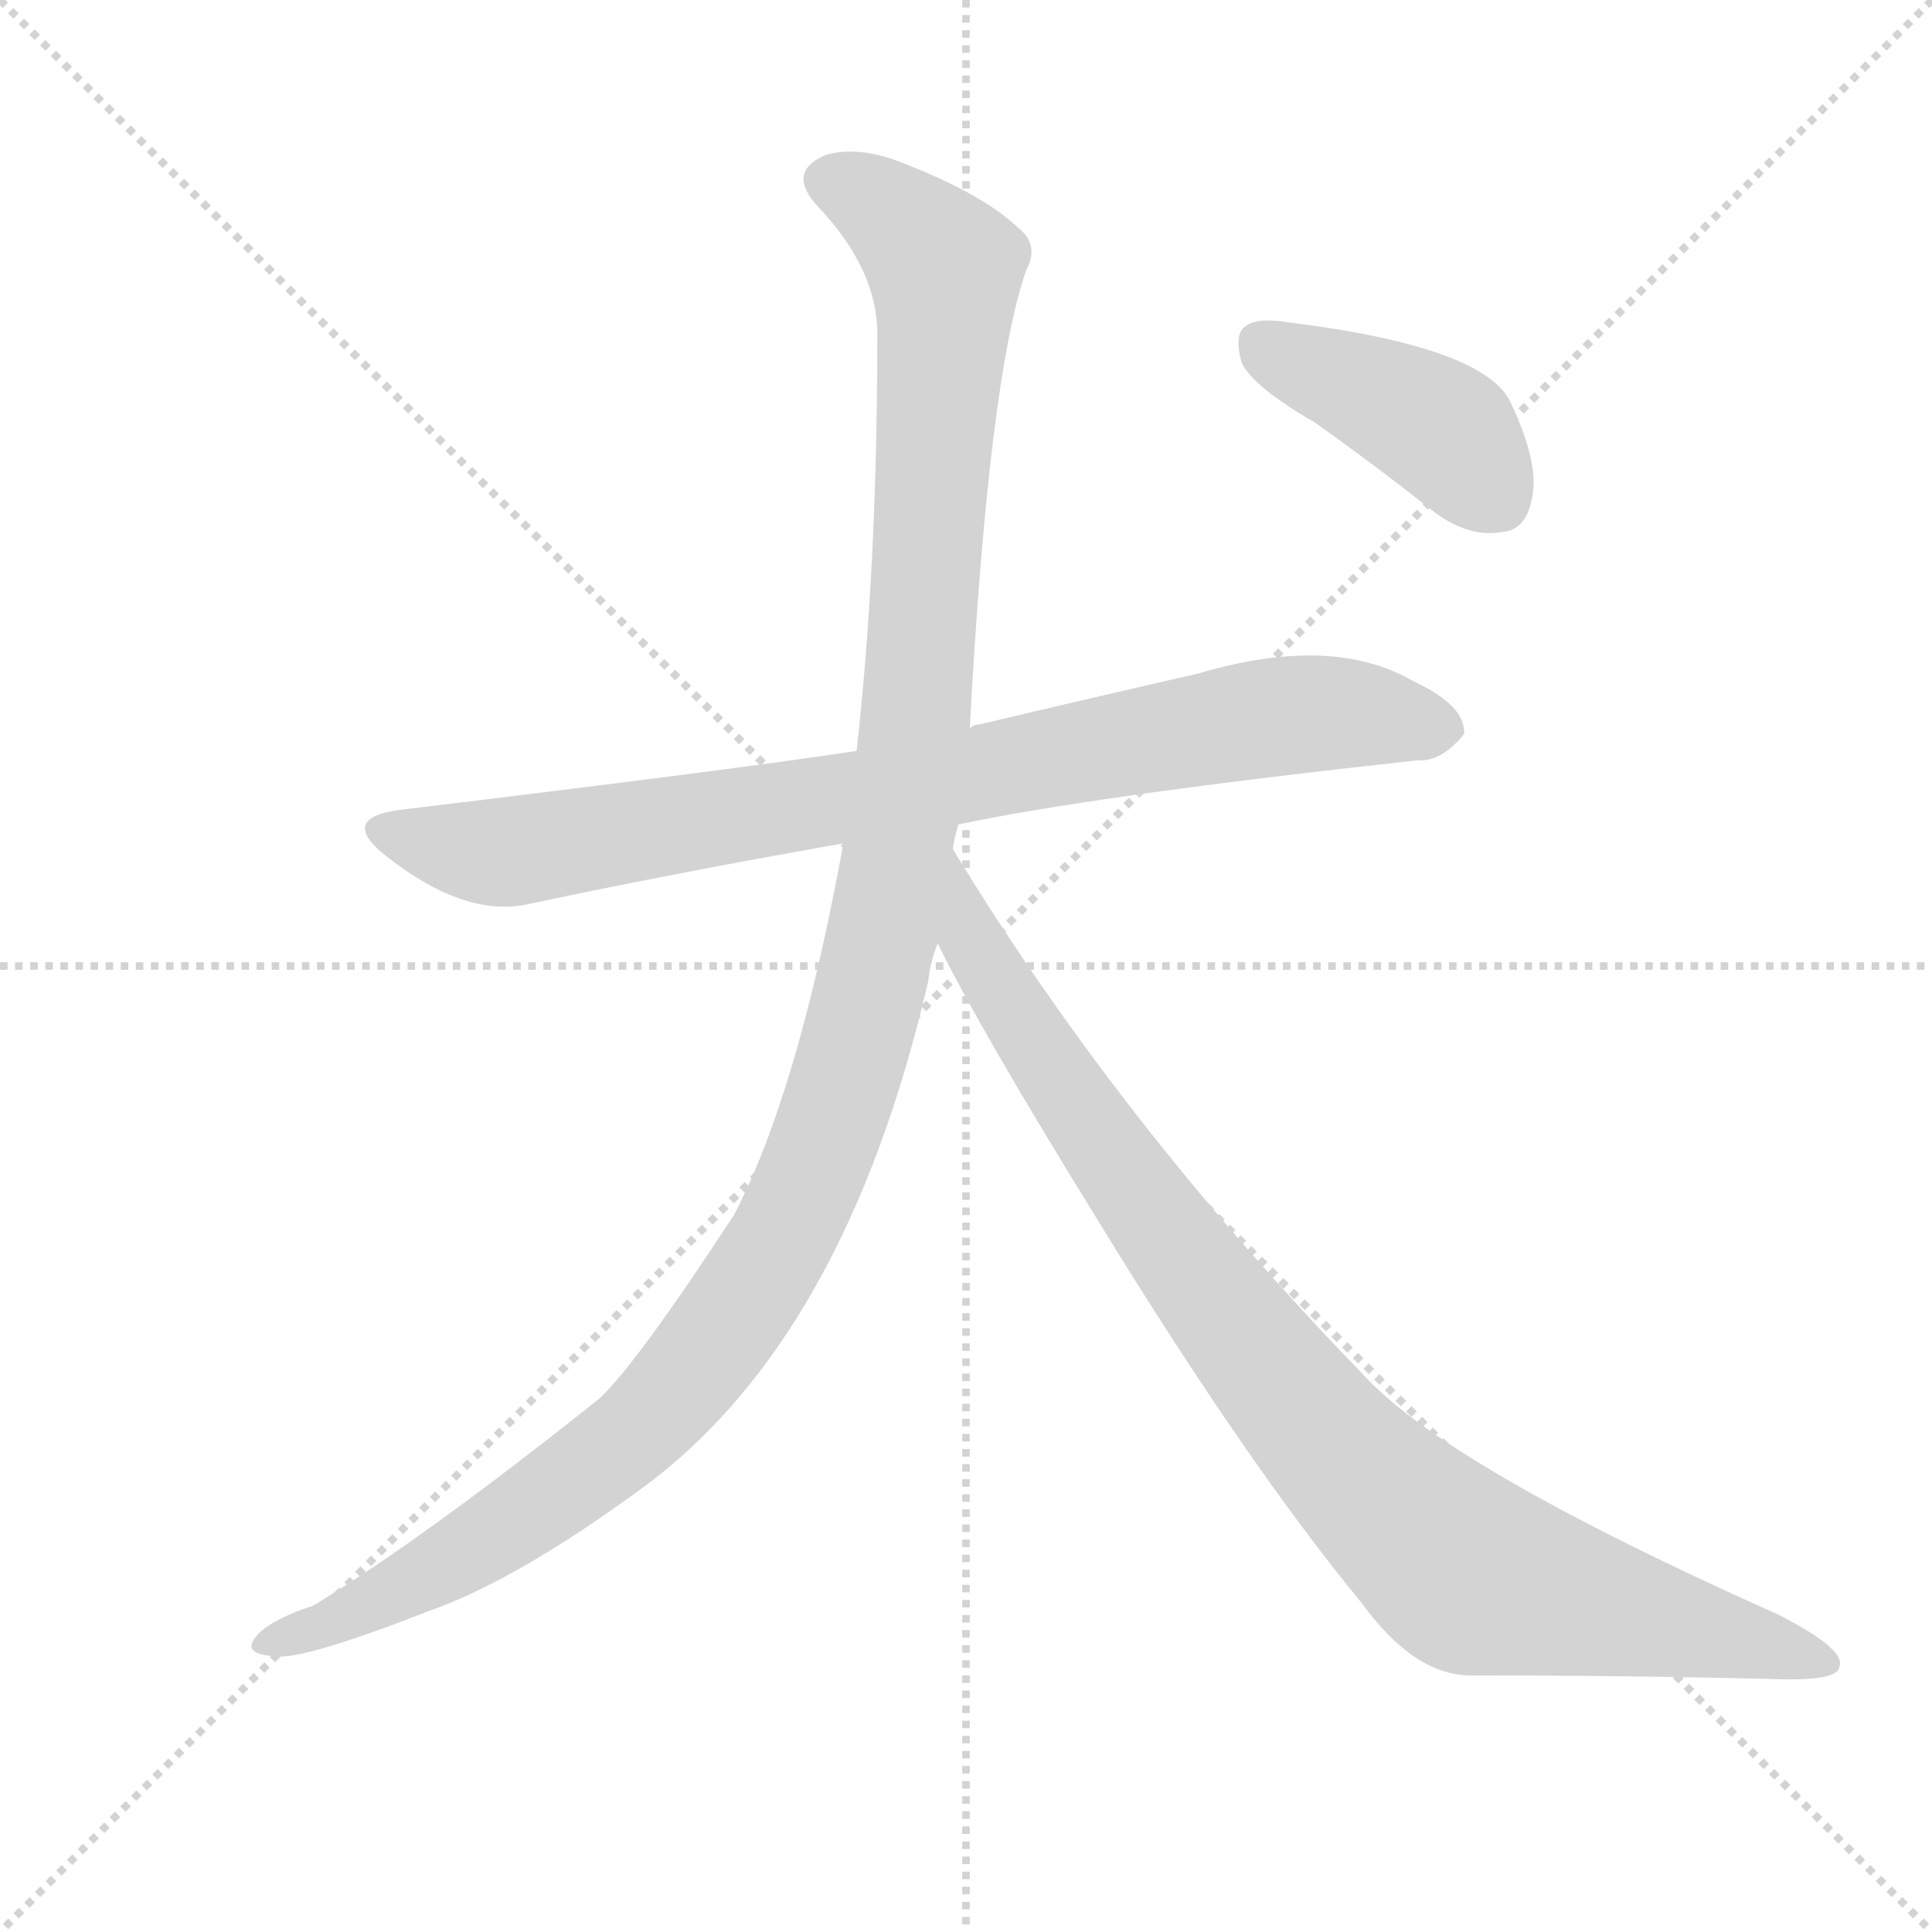
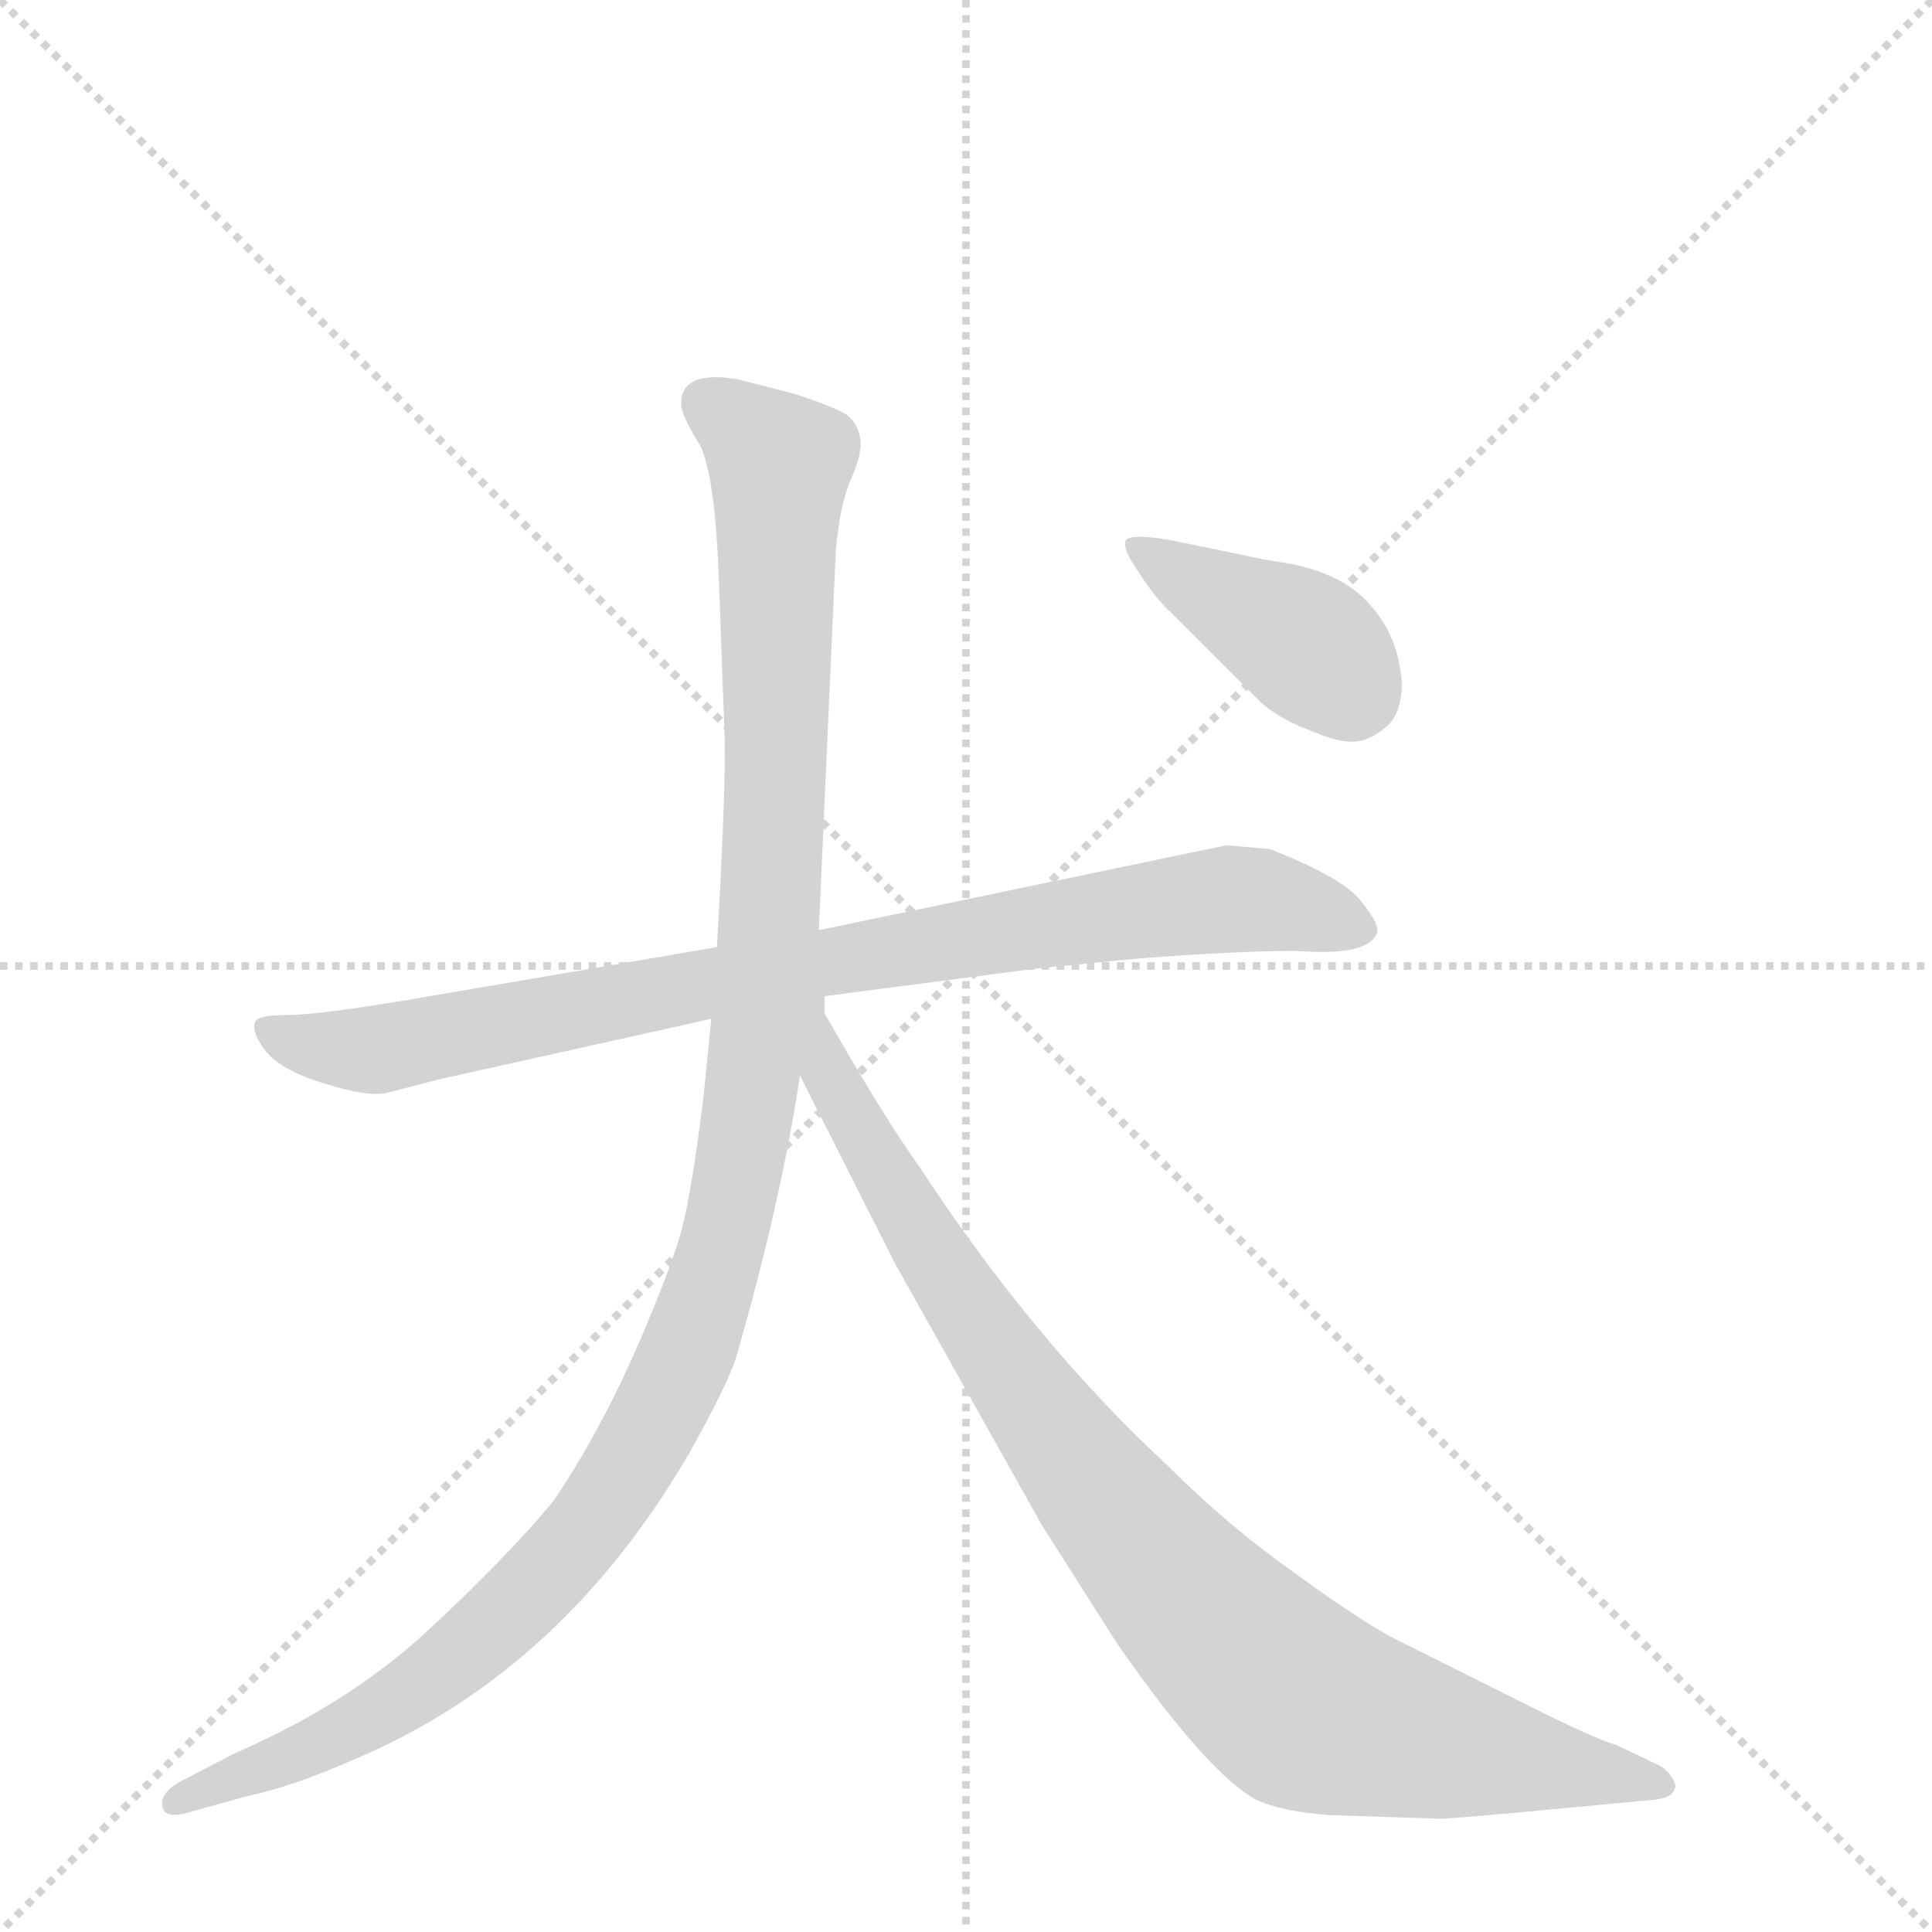
<svg xmlns="http://www.w3.org/2000/svg" version="1.1" viewBox="0 0 1024 1024">
  <g stroke="lightgray" stroke-dasharray="1,1" stroke-width="1" transform="scale(4, 4)">
    <line x1="0" y1="0" x2="256" y2="256" />
    <line x1="256" y1="0" x2="0" y2="256" />
    <line x1="128" y1="0" x2="128" y2="256" />
    <line x1="0" y1="128" x2="256" y2="128" />
  </g>
-   <g transform="scale(1, -1) translate(0, -900)">
+   <g transform="scale(1, -1) translate(0, -860)">
    <style type="text/css">
      
        @keyframes keyframes0 {
          from {
            stroke: blue;
-             stroke-dashoffset: 820;
+             stroke-dashoffset: 847;
            stroke-width: 128;
          }
          73% {
            animation-timing-function: step-end;
            stroke: blue;
            stroke-dashoffset: 0;
            stroke-width: 128;
          }
          to {
            stroke: black;
            stroke-width: 1024;
          }
        }
        #make-me-a-hanzi-animation-0 {
-           animation: keyframes0 0.917s both;
+           animation: keyframes0 0.939s both;
          animation-delay: 0s;
          animation-timing-function: linear;
        }
      
        @keyframes keyframes1 {
          from {
            stroke: blue;
-             stroke-dashoffset: 1210;
+             stroke-dashoffset: 1157;
            stroke-width: 128;
          }
-           80% {
+           79% {
            animation-timing-function: step-end;
            stroke: blue;
            stroke-dashoffset: 0;
            stroke-width: 128;
          }
          to {
            stroke: black;
            stroke-width: 1024;
          }
        }
        #make-me-a-hanzi-animation-1 {
-           animation: keyframes1 1.235s both;
-           animation-delay: 0.917s;
+           animation: keyframes1 1.192s both;
+           animation-delay: 0.939s;
          animation-timing-function: linear;
        }
      
        @keyframes keyframes2 {
          from {
            stroke: blue;
-             stroke-dashoffset: 922;
+             stroke-dashoffset: 888;
            stroke-width: 128;
          }
-           75% {
+           74% {
            animation-timing-function: step-end;
            stroke: blue;
            stroke-dashoffset: 0;
            stroke-width: 128;
          }
          to {
            stroke: black;
            stroke-width: 1024;
          }
        }
        #make-me-a-hanzi-animation-2 {
-           animation: keyframes2 1s both;
-           animation-delay: 2.152s;
+           animation: keyframes2 0.973s both;
+           animation-delay: 2.131s;
          animation-timing-function: linear;
        }
      
        @keyframes keyframes3 {
          from {
            stroke: blue;
-             stroke-dashoffset: 410;
+             stroke-dashoffset: 398;
            stroke-width: 128;
          }
-           57% {
+           56% {
            animation-timing-function: step-end;
            stroke: blue;
            stroke-dashoffset: 0;
            stroke-width: 128;
          }
          to {
            stroke: black;
            stroke-width: 1024;
          }
        }
        #make-me-a-hanzi-animation-3 {
-           animation: keyframes3 0.584s both;
-           animation-delay: 3.152s;
+           animation: keyframes3 0.574s both;
+           animation-delay: 3.104s;
          animation-timing-function: linear;
        }
      
    </style>
-     <path d="M 508 463 Q 578 478 751 497 Q 764 496 776 511 Q 777 526 749 539 Q 706 564 635 543 Q 578 530 519 516 Q 516 516 514 514 L 454 502 Q 388 492 214 471 Q 178 467 205 446 Q 247 413 281 421 Q 356 437 447 453 L 508 463 Z" fill="lightgray" />
-     <path d="M 505 450 Q 506 457 508 463 L 514 514 Q 524 700 544 757 Q 551 770 540 779 Q 521 797 480 813 Q 456 823 438 818 Q 416 809 434 790 Q 465 757 465 723 Q 465 599 454 502 L 447 453 Q 423 321 389 256 Q 338 178 318 159 Q 224 84 166 49 Q 139 40 134 30 Q 130 23 147 22 Q 163 21 227 46 Q 273 62 340 111 Q 448 190 492 380 Q 493 390 497 400 L 505 450 Z" fill="lightgray" />
-     <path d="M 497 400 Q 519 355 582 253 Q 661 124 722 50 Q 749 13 778 12 Q 866 12 942 10 Q 975 9 975 17 Q 978 26 943 44 Q 766 123 722 172 Q 593 305 505 450 C 489 476 483 427 497 400 Z" fill="lightgray" />
-     <path d="M 697 676 Q 728 654 761 628 Q 779 615 796 618 Q 809 619 812 636 Q 816 654 801 686 Q 788 716 684 729 Q 666 732 660 727 Q 654 723 658 708 Q 664 695 697 676 Z" fill="lightgray" />
+     <path d="M 437 332 L 552 347 L 604 352 Q 655 356 687 356 Q 726 353 730 366 Q 731 371 720 384 Q 709 396 673 410 L 650 412 L 434 367 L 380 358 L 216 330 Q 168 322 152 322 Q 136 322 135 318 Q 134 313 138 307 Q 145 294 171 286 Q 196 278 206 281 L 233 288 L 377 320 L 437 332 Z" fill="lightgray" />
+     <path d="M 434 367 L 443 568 Q 445 592 451 606 Q 457 619 456 627 Q 455 635 449 640 Q 443 644 422 651 L 391 659 Q 361 664 361 646 Q 361 640 371 624 Q 379 608 381 553 L 384 472 Q 385 446 380 358 L 377 320 L 373 280 Q 367 230 361 207 Q 354 183 335 140 Q 315 96 293 64 Q 268 34 227 -4 Q 185 -43 125 -69 L 96 -84 Q 85 -90 86 -97 Q 87 -105 102 -100 L 131 -92 Q 155 -87 189 -72 Q 299 -25 366 91 Q 385 125 390 140 Q 414 223 424 290 L 437 332 L 434 367 Z" fill="lightgray" />
+     <path d="M 424 290 L 474 191 L 552 52 L 592 -11 Q 640 -80 666 -94 Q 679 -100 704 -102 L 764 -104 Q 781 -103 833 -98 L 876 -94 Q 888 -93 888 -86 Q 886 -80 880 -76 L 857 -65 Q 846 -62 806 -42 L 744 -11 Q 725 -2 688 25 Q 651 51 618 84 Q 548 149 487 242 Q 469 267 437 323 L 437 332 C 429 361 410 317 424 290 Z" fill="lightgray" />
+     <path d="M 621 535 L 668 488 Q 678 479 694 473 Q 710 466 719 467 Q 727 468 735 475 Q 743 482 743 498 Q 741 529 717 548 Q 704 557 685 561 Q 666 564 658 566 L 619 574 Q 600 577 597 574 Q 594 570 604 556 Q 613 542 621 535 Z" fill="lightgray" />
    <clipPath id="make-me-a-hanzi-clip-0">
-       <path d="M 508 463 Q 578 478 751 497 Q 764 496 776 511 Q 777 526 749 539 Q 706 564 635 543 Q 578 530 519 516 Q 516 516 514 514 L 454 502 Q 388 492 214 471 Q 178 467 205 446 Q 247 413 281 421 Q 356 437 447 453 L 508 463 Z" />
+       <path d="M 437 332 L 552 347 L 604 352 Q 655 356 687 356 Q 726 353 730 366 Q 731 371 720 384 Q 709 396 673 410 L 650 412 L 434 367 L 380 358 L 216 330 Q 168 322 152 322 Q 136 322 135 318 Q 134 313 138 307 Q 145 294 171 286 Q 196 278 206 281 L 233 288 L 377 320 L 437 332 Z" />
    </clipPath>
-     <path clip-path="url(#make-me-a-hanzi-clip-0)" d="M 207 459 L 265 448 L 666 519 L 713 522 L 763 513" fill="none" id="make-me-a-hanzi-animation-0" stroke-dasharray="692 1384" stroke-linecap="round" />
+     <path clip-path="url(#make-me-a-hanzi-clip-0)" d="M 141 314 L 200 304 L 417 347 L 653 384 L 686 380 L 722 367" fill="none" id="make-me-a-hanzi-animation-0" stroke-dasharray="719 1438" stroke-linecap="round" />
    <clipPath id="make-me-a-hanzi-clip-1">
-       <path d="M 505 450 Q 506 457 508 463 L 514 514 Q 524 700 544 757 Q 551 770 540 779 Q 521 797 480 813 Q 456 823 438 818 Q 416 809 434 790 Q 465 757 465 723 Q 465 599 454 502 L 447 453 Q 423 321 389 256 Q 338 178 318 159 Q 224 84 166 49 Q 139 40 134 30 Q 130 23 147 22 Q 163 21 227 46 Q 273 62 340 111 Q 448 190 492 380 Q 493 390 497 400 L 505 450 Z" />
+       <path d="M 434 367 L 443 568 Q 445 592 451 606 Q 457 619 456 627 Q 455 635 449 640 Q 443 644 422 651 L 391 659 Q 361 664 361 646 Q 361 640 371 624 Q 379 608 381 553 L 384 472 Q 385 446 380 358 L 377 320 L 373 280 Q 367 230 361 207 Q 354 183 335 140 Q 315 96 293 64 Q 268 34 227 -4 Q 185 -43 125 -69 L 96 -84 Q 85 -90 86 -97 Q 87 -105 102 -100 L 131 -92 Q 155 -87 189 -72 Q 299 -25 366 91 Q 385 125 390 140 Q 414 223 424 290 L 437 332 L 434 367 Z" />
    </clipPath>
-     <path clip-path="url(#make-me-a-hanzi-clip-1)" d="M 441 803 L 477 783 L 496 763 L 501 745 L 482 486 L 462 377 L 437 294 L 389 202 L 339 143 L 235 70 L 142 29" fill="none" id="make-me-a-hanzi-animation-1" stroke-dasharray="1082 2164" stroke-linecap="round" />
+     <path clip-path="url(#make-me-a-hanzi-clip-1)" d="M 374 647 L 414 613 L 412 453 L 408 333 L 384 201 L 365 145 L 316 57 L 258 -6 L 202 -48 L 93 -95" fill="none" id="make-me-a-hanzi-animation-1" stroke-dasharray="1029 2058" stroke-linecap="round" />
    <clipPath id="make-me-a-hanzi-clip-2">
-       <path d="M 497 400 Q 519 355 582 253 Q 661 124 722 50 Q 749 13 778 12 Q 866 12 942 10 Q 975 9 975 17 Q 978 26 943 44 Q 766 123 722 172 Q 593 305 505 450 C 489 476 483 427 497 400 Z" />
+       <path d="M 424 290 L 474 191 L 552 52 L 592 -11 Q 640 -80 666 -94 Q 679 -100 704 -102 L 764 -104 Q 781 -103 833 -98 L 876 -94 Q 888 -93 888 -86 Q 886 -80 880 -76 L 857 -65 Q 846 -62 806 -42 L 744 -11 Q 725 -2 688 25 Q 651 51 618 84 Q 548 149 487 242 Q 469 267 437 323 L 437 332 C 429 361 410 317 424 290 Z" />
    </clipPath>
-     <path clip-path="url(#make-me-a-hanzi-clip-2)" d="M 508 443 L 514 403 L 546 350 L 630 229 L 728 110 L 786 63 L 968 19" fill="none" id="make-me-a-hanzi-animation-2" stroke-dasharray="794 1588" stroke-linecap="round" />
+     <path clip-path="url(#make-me-a-hanzi-clip-2)" d="M 438 309 L 440 289 L 540 127 L 635 6 L 674 -31 L 690 -44 L 743 -60 L 879 -85" fill="none" id="make-me-a-hanzi-animation-2" stroke-dasharray="760 1520" stroke-linecap="round" />
    <clipPath id="make-me-a-hanzi-clip-3">
-       <path d="M 697 676 Q 728 654 761 628 Q 779 615 796 618 Q 809 619 812 636 Q 816 654 801 686 Q 788 716 684 729 Q 666 732 660 727 Q 654 723 658 708 Q 664 695 697 676 Z" />
+       <path d="M 621 535 L 668 488 Q 678 479 694 473 Q 710 466 719 467 Q 727 468 735 475 Q 743 482 743 498 Q 741 529 717 548 Q 704 557 685 561 Q 666 564 658 566 L 619 574 Q 600 577 597 574 Q 594 570 604 556 Q 613 542 621 535 Z" />
    </clipPath>
-     <path clip-path="url(#make-me-a-hanzi-clip-3)" d="M 668 719 L 765 672 L 794 636" fill="none" id="make-me-a-hanzi-animation-3" stroke-dasharray="282 564" stroke-linecap="round" />
+     <path clip-path="url(#make-me-a-hanzi-clip-3)" d="M 601 571 L 693 518 L 716 491" fill="none" id="make-me-a-hanzi-animation-3" stroke-dasharray="270 540" stroke-linecap="round" />
  </g>
</svg>
